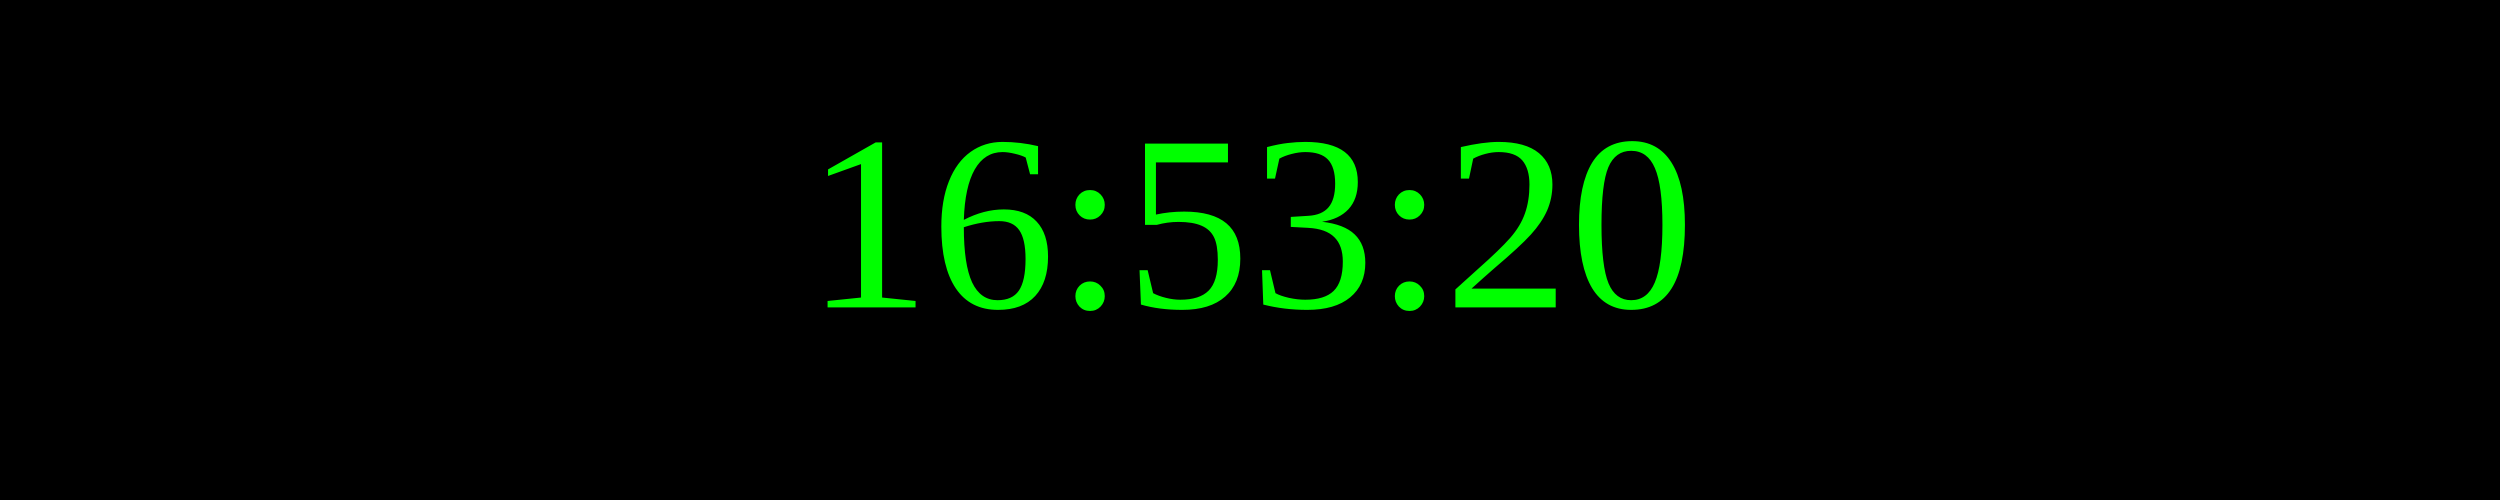
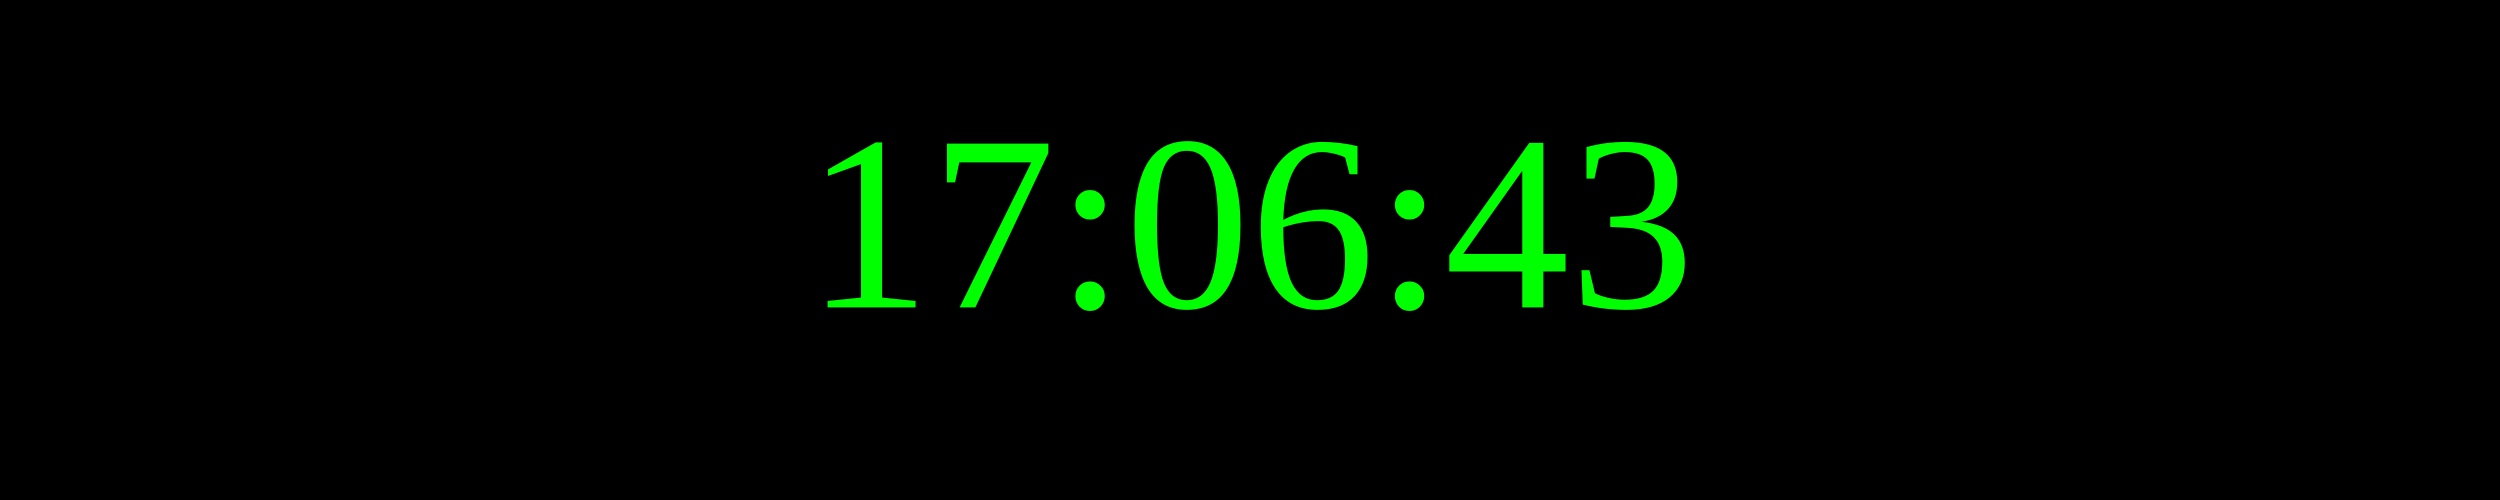
<svg xmlns="http://www.w3.org/2000/svg" width="250" height="50">
  <rect width="100%" height="100%" fill="black" />
  <text x="50%" y="50%" font-size="25" fill="lime" text-anchor="middle" dominant-baseline="middle">
- 16:53:20
+ 17:06:43
</text>
</svg>
